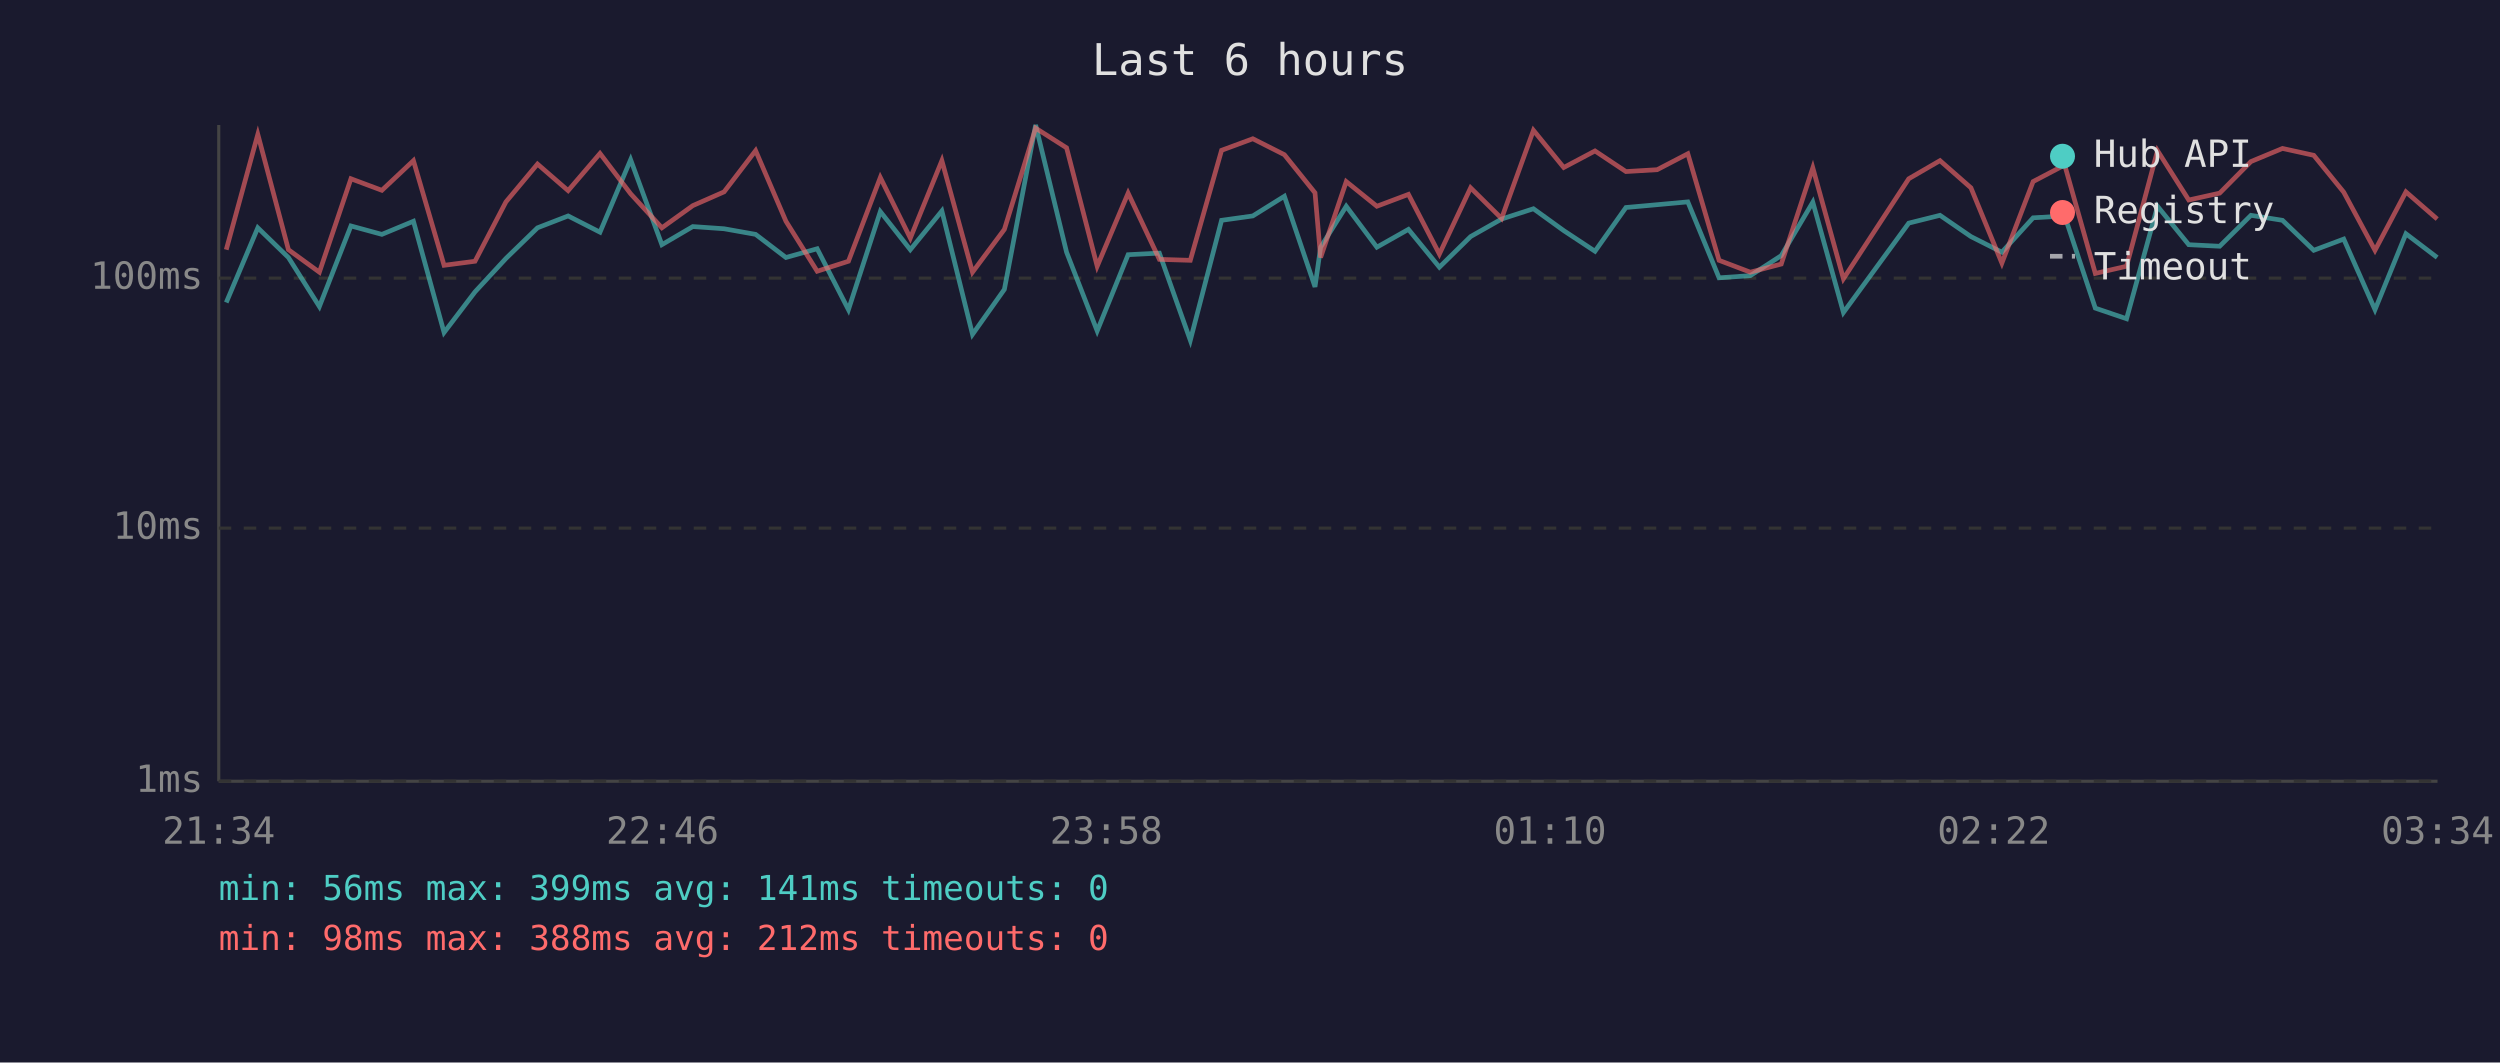
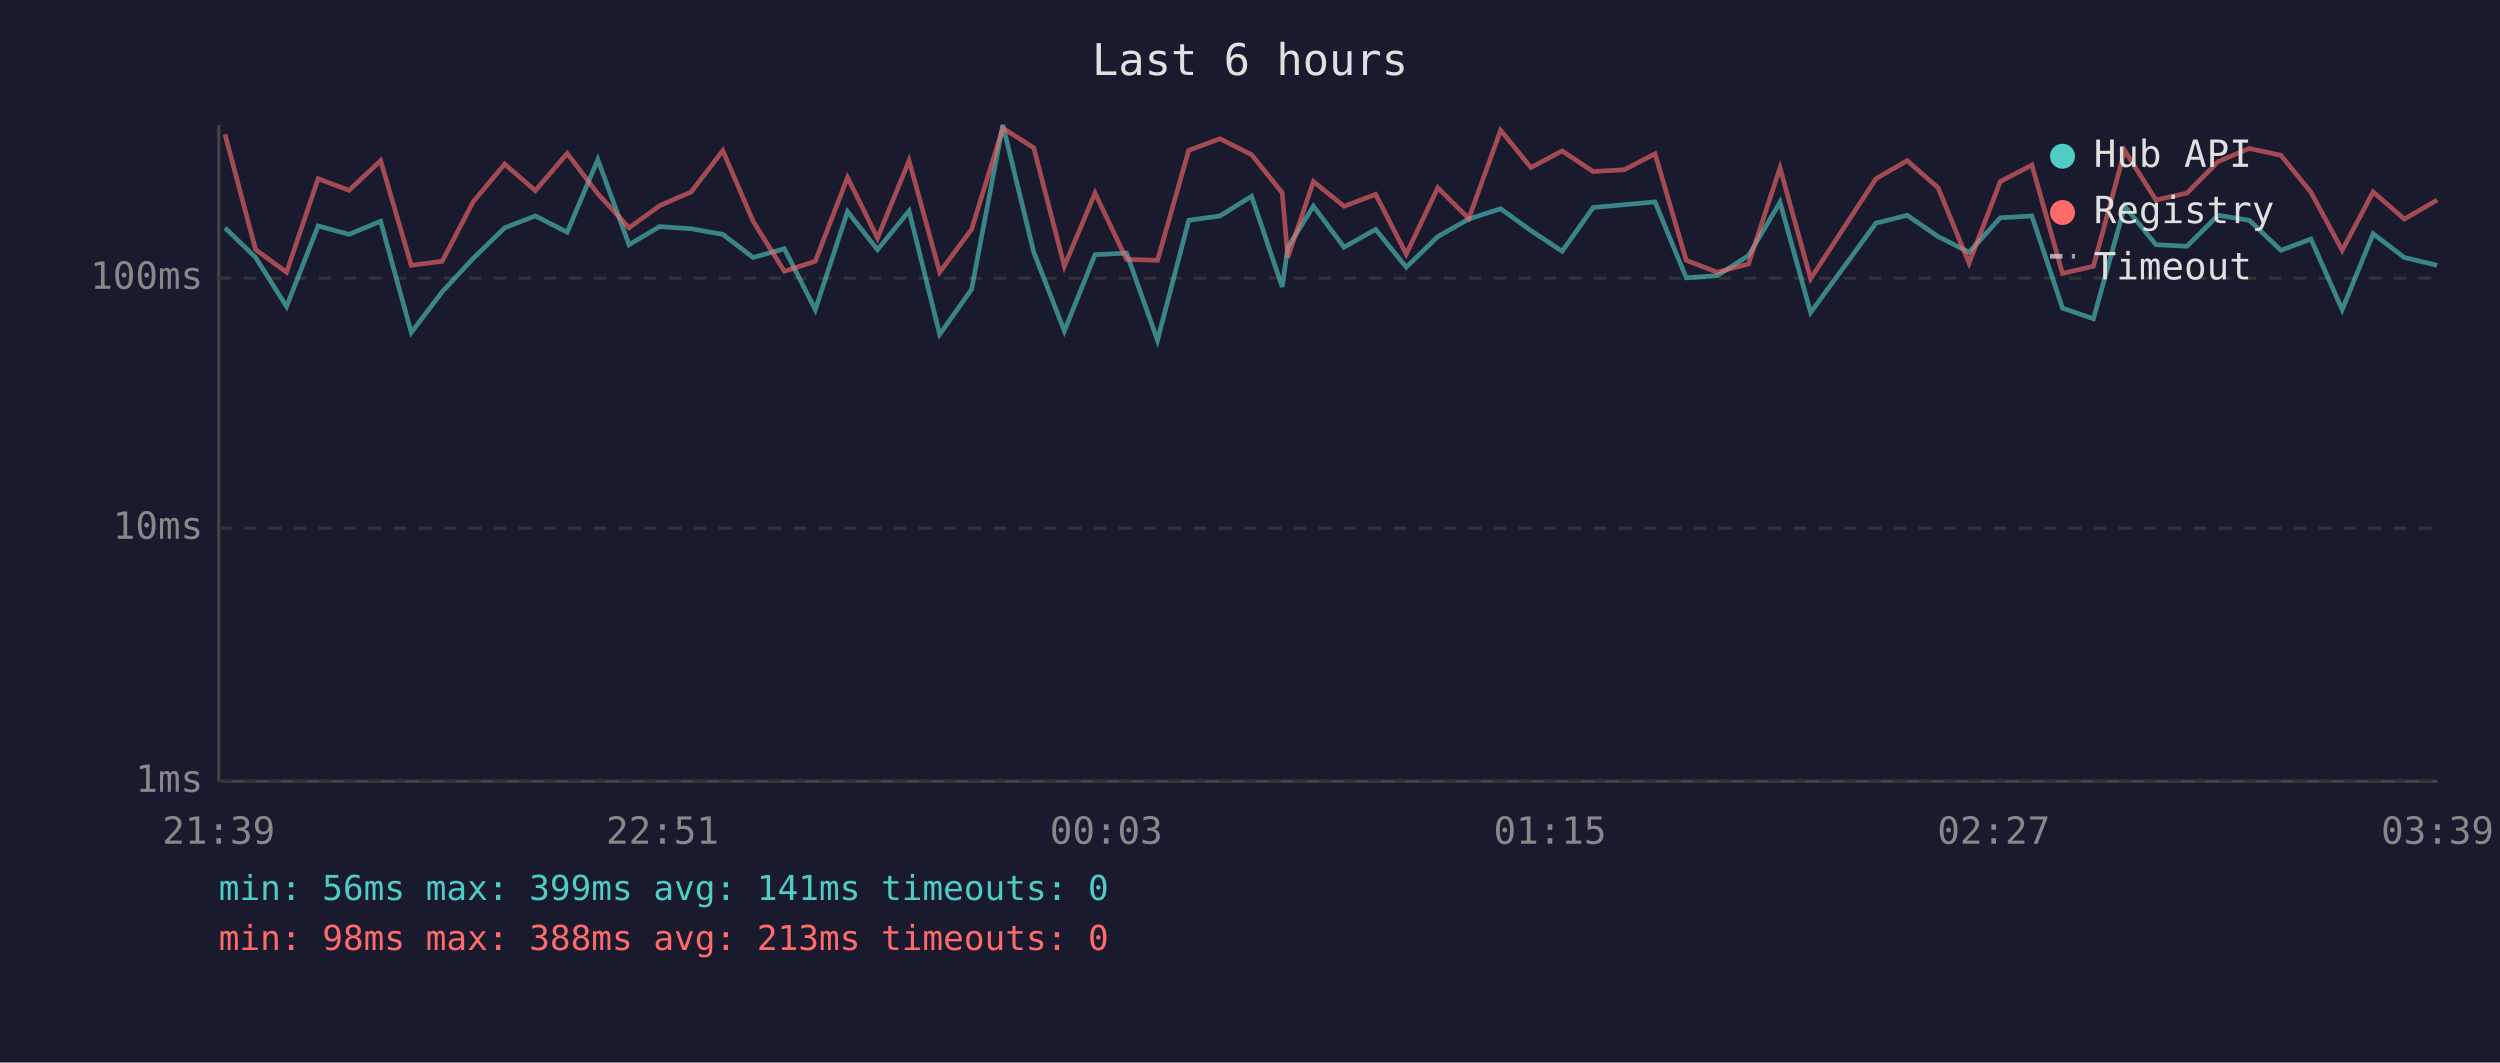
<svg xmlns="http://www.w3.org/2000/svg" viewBox="0 0 800 340" font-family="monospace" font-size="12">
  <rect width="800" height="340" fill="#1a1a2e" />
  <text x="400" y="24" fill="#e0e0e0" font-size="14" text-anchor="middle">Last 6 hours</text>
  <line x1="70" y1="40" x2="70" y2="250" stroke="#444" stroke-width="1" />
  <line x1="70" y1="250" x2="780" y2="250" stroke="#444" stroke-width="1" />
  <line x1="70" y1="250" x2="780" y2="250" stroke="#333" stroke-width="1" stroke-dasharray="4" />
  <text x="65" y="250" fill="#888" text-anchor="end" dominant-baseline="middle">1ms</text>
  <line x1="70" y1="169" x2="780" y2="169" stroke="#333" stroke-width="1" stroke-dasharray="4" />
  <text x="65" y="169" fill="#888" text-anchor="end" dominant-baseline="middle">10ms</text>
  <line x1="70" y1="89" x2="780" y2="89" stroke="#333" stroke-width="1" stroke-dasharray="4" />
  <text x="65" y="89" fill="#888" text-anchor="end" dominant-baseline="middle">100ms</text>
-   <text x="70" y="270" fill="#888" text-anchor="middle">21:34</text>
-   <text x="212" y="270" fill="#888" text-anchor="middle">22:46</text>
-   <text x="354" y="270" fill="#888" text-anchor="middle">23:58</text>
-   <text x="496" y="270" fill="#888" text-anchor="middle">01:10</text>
-   <text x="638" y="270" fill="#888" text-anchor="middle">02:22</text>
-   <text x="780" y="270" fill="#888" text-anchor="middle">03:34</text>
-   <polyline points="72.4,96.8 82.5,72.9 92.3,82.4 102.2,98.1 112.3,72.3 122.2,75.0 132.3,70.8 142.1,106.4 152.0,93.4 161.9,82.7 172.0,72.9 181.8,69.1 192.0,74.3 201.8,51.1 211.8,78.3 221.7,72.5 231.7,73.2 241.8,75.0 251.5,82.4 261.5,79.6 271.5,99.1 281.7,67.7 291.3,79.9 301.4,67.5 311.2,107.0 321.4,92.6 331.4,40.0 341.3,80.7 351.1,105.9 361.0,81.5 371.0,81.0 380.9,108.9 390.9,70.5 400.9,69.1 411.0,62.8 420.8,91.8 422.6,79.1 430.8,66.0 440.6,79.1 450.7,73.4 460.6,85.5 470.6,75.7 480.5,70.1 490.7,66.8 500.4,73.8 510.4,80.4 520.3,66.4 530.3,65.5 540.1,64.6 550.1,88.9 560.1,88.2 570.0,81.8 580.1,64.7 589.9,100.0 610.8,71.4 620.8,68.9 630.7,75.7 640.6,80.7 650.6,69.7 660.7,69.1 670.5,98.6 680.5,102.0 690.4,66.0 700.4,78.3 710.3,78.8 720.3,68.9 730.4,70.5 740.4,80.1 750.0,76.5 760.0,99.1 769.9,74.8 779.9,82.4" fill="none" stroke="#4ecdc4" stroke-width="1.5" opacity="0.6" />
-   <polyline points="72.4,79.9 82.5,43.0 92.3,79.9 102.2,87.1 112.3,57.2 122.2,60.9 132.3,51.4 142.1,84.9 152.0,83.6 161.9,64.6 172.0,52.5 181.8,61.0 192.0,49.1 201.8,62.0 211.8,72.9 221.7,65.8 231.7,61.4 241.8,48.2 251.5,70.8 261.5,86.8 271.5,83.6 281.7,56.8 291.3,76.2 301.4,51.4 311.2,87.1 321.4,73.4 331.4,41.0 341.3,47.3 351.1,85.2 361.0,61.8 371.0,83.0 380.9,83.3 390.9,48.1 400.9,44.4 411.0,49.5 420.8,61.7 422.6,82.4 430.8,58.1 440.6,66.0 450.7,62.2 460.6,81.3 470.6,60.1 480.5,69.9 490.7,41.7 500.4,53.6 510.4,48.3 520.3,54.9 530.3,54.3 540.1,49.2 550.1,83.3 560.1,87.1 570.0,84.5 580.1,53.7 589.9,89.2 610.8,57.2 620.8,51.4 630.7,60.1 640.6,84.2 650.6,58.1 660.7,52.8 670.5,87.5 680.5,85.2 690.4,48.2 700.4,64.0 710.3,61.8 720.3,51.7 730.4,47.5 740.4,49.7 750.0,61.5 760.0,80.1 769.9,61.4 779.9,70.1" fill="none" stroke="#ff6b6b" stroke-width="1.5" opacity="0.6" />
+   <text x="70" y="270" fill="#888" text-anchor="middle">21:39</text>
+   <text x="212" y="270" fill="#888" text-anchor="middle">22:51</text>
+   <text x="354" y="270" fill="#888" text-anchor="middle">00:03</text>
+   <text x="496" y="270" fill="#888" text-anchor="middle">01:15</text>
+   <text x="638" y="270" fill="#888" text-anchor="middle">02:27</text>
+   <text x="780" y="270" fill="#888" text-anchor="middle">03:39</text>
+   <polyline points="72.0,72.9 81.8,82.4 91.7,98.1 101.8,72.3 111.7,75.0 121.8,70.8 131.6,106.4 141.5,93.4 151.4,82.7 161.5,72.9 171.3,69.1 181.5,74.3 191.3,51.1 201.3,78.3 211.1,72.5 221.2,73.2 231.3,75.0 241.0,82.4 251.0,79.6 260.9,99.1 271.2,67.7 280.8,79.9 290.9,67.5 300.7,107.0 310.9,92.6 320.9,40.0 330.8,80.7 340.6,105.9 350.4,81.5 360.5,81.0 370.4,108.9 380.4,70.5 390.4,69.1 400.5,62.8 410.3,91.8 412.1,79.1 420.3,66.0 430.1,79.1 440.2,73.4 450.0,85.5 460.1,75.7 470.0,70.1 480.2,66.8 489.9,73.8 499.9,80.4 509.8,66.4 519.8,65.5 529.6,64.6 539.6,88.9 549.5,88.2 559.5,81.8 569.6,64.7 579.4,100.0 600.3,71.4 610.3,68.9 620.2,75.7 630.1,80.7 640.1,69.7 650.2,69.1 660.0,98.6 669.9,102.0 679.9,66.0 689.9,78.3 699.8,78.8 709.8,68.9 719.8,70.5 729.9,80.1 739.5,76.5 749.5,99.1 759.4,74.8 769.4,82.4 779.9,84.9" fill="none" stroke="#4ecdc4" stroke-width="1.5" opacity="0.6" />
+   <polyline points="72.0,43.0 81.8,79.9 91.7,87.1 101.8,57.2 111.7,60.9 121.8,51.4 131.6,84.9 141.5,83.6 151.4,64.6 161.5,52.5 171.3,61.0 181.5,49.1 191.3,62.0 201.3,72.9 211.1,65.8 221.2,61.4 231.3,48.2 241.0,70.8 251.0,86.8 260.9,83.6 271.2,56.8 280.8,76.2 290.9,51.4 300.7,87.1 310.9,73.4 320.9,41.0 330.8,47.3 340.6,85.2 350.4,61.8 360.5,83.0 370.4,83.3 380.4,48.1 390.4,44.4 400.5,49.5 410.3,61.7 412.1,82.4 420.3,58.1 430.1,66.0 440.2,62.2 450.0,81.3 460.1,60.1 470.0,69.9 480.2,41.7 489.9,53.6 499.9,48.3 509.8,54.9 519.8,54.3 529.6,49.2 539.6,83.3 549.5,87.1 559.5,84.5 569.6,53.7 579.4,89.2 600.3,57.2 610.3,51.4 620.2,60.1 630.1,84.2 640.1,58.1 650.2,52.8 660.0,87.5 669.9,85.2 679.9,48.2 689.9,64.0 699.8,61.8 709.8,51.7 719.8,47.5 729.9,49.7 739.5,61.5 749.5,80.1 759.4,61.4 769.4,70.1 779.9,64.0" fill="none" stroke="#ff6b6b" stroke-width="1.5" opacity="0.6" />
  <circle cx="660" cy="50" r="4" fill="#4ecdc4" />
  <text x="670" y="50" fill="#e0e0e0" dominant-baseline="middle">Hub API</text>
  <circle cx="660" cy="68" r="4" fill="#ff6b6b" />
  <text x="670" y="68" fill="#e0e0e0" dominant-baseline="middle">Registry</text>
  <line x1="656" y1="82" x2="664" y2="82" stroke="#e0e0e0" stroke-width="1.5" stroke-dasharray="4,3" opacity="0.7" />
  <text x="670" y="86" fill="#e0e0e0" dominant-baseline="middle">Timeout</text>
  <text x="70" y="288" fill="#4ecdc4" font-size="11">min: 56ms  max: 399ms  avg: 141ms  timeouts: 0</text>
-   <text x="70" y="304" fill="#ff6b6b" font-size="11">min: 98ms  max: 388ms  avg: 212ms  timeouts: 0</text>
+   <text x="70" y="304" fill="#ff6b6b" font-size="11">min: 98ms  max: 388ms  avg: 213ms  timeouts: 0</text>
</svg>
